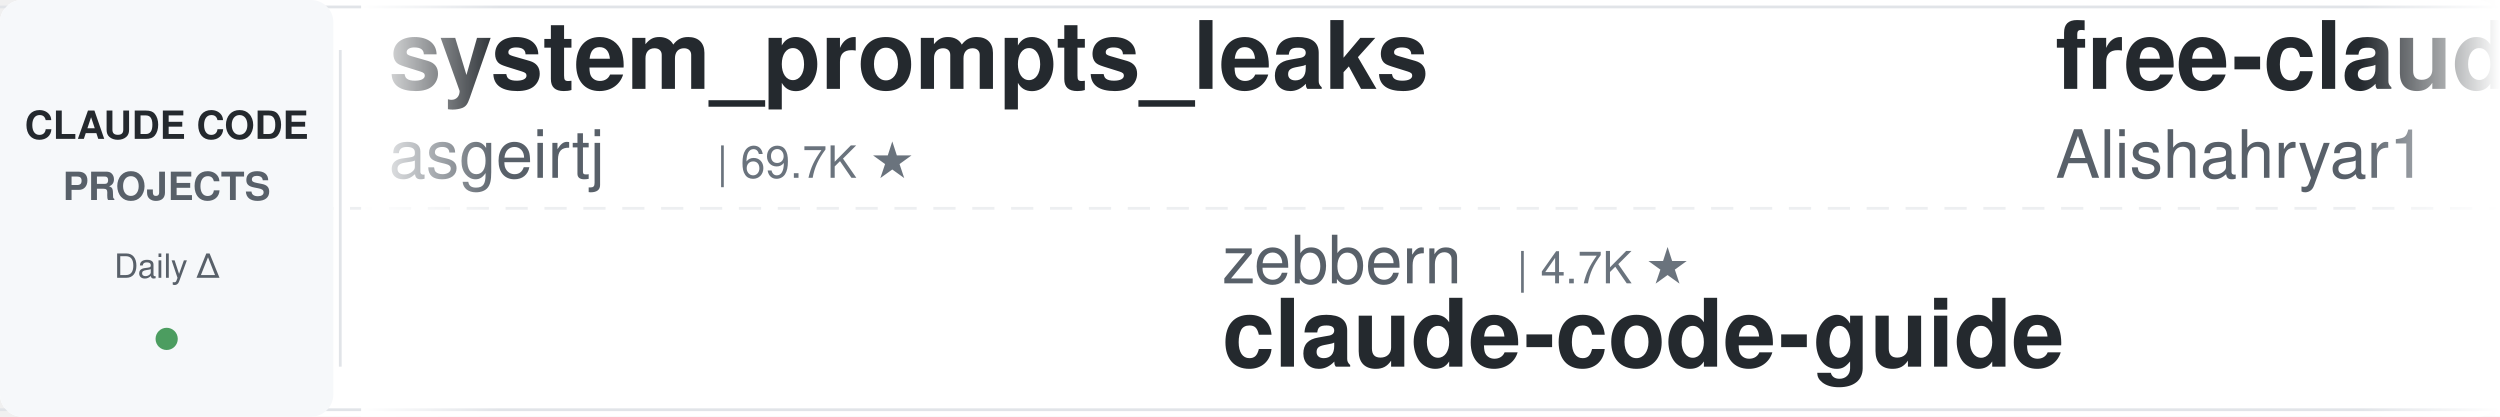
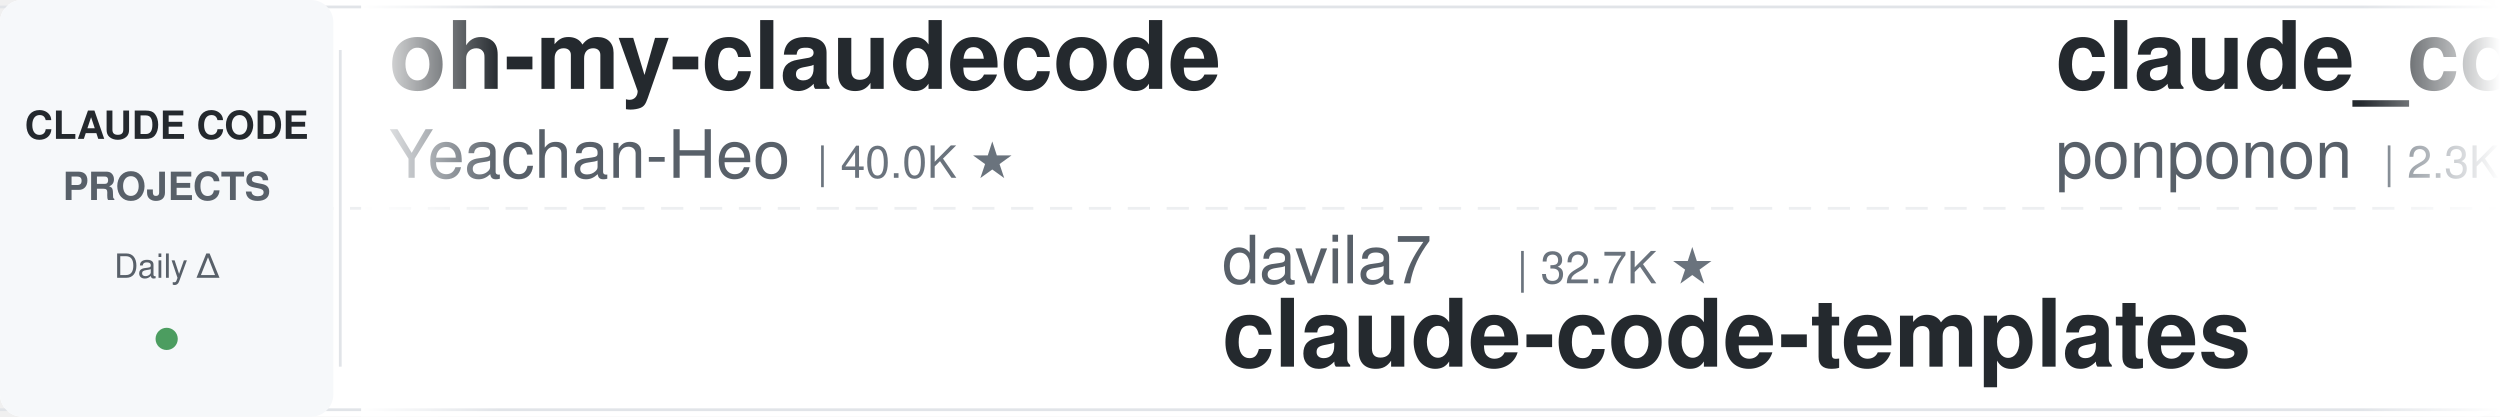
<svg xmlns="http://www.w3.org/2000/svg" width="900" height="150">
  <defs>
    <linearGradient id="leftFade" x1="0%" y1="0%" x2="100%" y2="0%">
      <stop offset="0%" style="stop-color:#ffffff;stop-opacity:1" />
      <stop offset="100%" style="stop-color:#ffffff;stop-opacity:0" />
    </linearGradient>
    <linearGradient id="rightFade" x1="0%" y1="0%" x2="100%" y2="0%">
      <stop offset="0%" style="stop-color:#ffffff;stop-opacity:0" />
      <stop offset="100%" style="stop-color:#ffffff;stop-opacity:1" />
    </linearGradient>
  </defs>
  <rect width="900" height="150" fill="#ffffff" rx="8" />
  <rect x="0" y="2" width="900" height="1" fill="#e1e4e8" />
  <rect x="0" y="147" width="900" height="1" fill="#e1e4e8" />
  <line x1="0" y1="75" x2="900" y2="75" stroke="#e1e4e8" stroke-width="1" stroke-dasharray="8 6" opacity="0.6" />
  <rect x="0" y="0" width="120" height="150" fill="#f6f8fa" rx="8" />
  <text x="60" y="50" font-family="-apple-system, BlinkMacSystemFont, 'Segoe UI', Helvetica, Arial, sans-serif" font-size="14" font-weight="600" fill="#24292e" text-anchor="middle">CLAUDE CODE</text>
  <text x="60" y="72" font-family="-apple-system, BlinkMacSystemFont, 'Segoe UI', Helvetica, Arial, sans-serif" font-size="14" font-weight="600" fill="#586069" text-anchor="middle">PROJECTS</text>
  <text x="60" y="100" font-family="-apple-system, BlinkMacSystemFont, 'Segoe UI', Helvetica, Arial, sans-serif" font-size="12" font-weight="500" fill="#586069" text-anchor="middle">Daily Δ</text>
  <circle cx="60" cy="122" r="4" fill="#22863a" opacity="0.8" />
  <rect x="122" y="18" width="1" height="114" fill="#e1e4e8" />
  <clipPath id="tickerClip">
    <rect x="130" y="0" width="770" height="150" />
  </clipPath>
  <g clip-path="url(#tickerClip)">
    <g id="tickerItems">
      <animateTransform attributeName="transform" attributeType="XML" type="translate" from="0 0" to="-3000 0" dur="54s" repeatCount="indefinite" />
      <g transform="translate(0, 0)">
-         <text x="140" y="32" font-family="-apple-system, BlinkMacSystemFont, 'Segoe UI', Helvetica, Arial, sans-serif" font-size="34" font-weight="600" fill="#24292e">system_prompts_leaks</text>
-         <text x="140" y="64" font-family="-apple-system, BlinkMacSystemFont, 'Segoe UI', Helvetica, Arial, sans-serif" font-size="24" font-weight="400" fill="#586069">asgeirtj</text>
-         <text x="258" y="64" font-family="-apple-system, BlinkMacSystemFont, 'Segoe UI', Helvetica, Arial, sans-serif" font-size="16" font-weight="500" fill="#6a737d">| 69.7K ★</text>
+         <text x="140" y="32" font-family="-apple-system, BlinkMacSystemFont, 'Segoe UI', Helvetica, Arial, sans-serif" font-size="34" font-weight="600" fill="#24292e">oh-my-claudecode</text>
+         <text x="140" y="64" font-family="-apple-system, BlinkMacSystemFont, 'Segoe UI', Helvetica, Arial, sans-serif" font-size="24" font-weight="400" fill="#586069">Yeachan-Heo</text>
+         <text x="294" y="64" font-family="-apple-system, BlinkMacSystemFont, 'Segoe UI', Helvetica, Arial, sans-serif" font-size="16" font-weight="500" fill="#6a737d">| 40.0K ★</text>
      </g>
      <g transform="translate(300, 0)">
-         <text x="140" y="102" font-family="-apple-system, BlinkMacSystemFont, 'Segoe UI', Helvetica, Arial, sans-serif" font-size="24" font-weight="400" fill="#586069">zebbern</text>
-         <text x="246" y="102" font-family="-apple-system, BlinkMacSystemFont, 'Segoe UI', Helvetica, Arial, sans-serif" font-size="16" font-weight="500" fill="#6a737d">| 4.7K ★</text>
-         <text x="140" y="132" font-family="-apple-system, BlinkMacSystemFont, 'Segoe UI', Helvetica, Arial, sans-serif" font-size="34" font-weight="600" fill="#24292e">claude-code-guide</text>
+         <text x="140" y="102" font-family="-apple-system, BlinkMacSystemFont, 'Segoe UI', Helvetica, Arial, sans-serif" font-size="24" font-weight="400" fill="#586069">davila7</text>
+         <text x="246" y="102" font-family="-apple-system, BlinkMacSystemFont, 'Segoe UI', Helvetica, Arial, sans-serif" font-size="16" font-weight="500" fill="#6a737d">| 32.7K ★</text>
+         <text x="140" y="132" font-family="-apple-system, BlinkMacSystemFont, 'Segoe UI', Helvetica, Arial, sans-serif" font-size="34" font-weight="600" fill="#24292e">claude-code-templates</text>
      </g>
      <g transform="translate(600, 0)">
-         <text x="140" y="32" font-family="-apple-system, BlinkMacSystemFont, 'Segoe UI', Helvetica, Arial, sans-serif" font-size="34" font-weight="600" fill="#24292e">free-claude-code</text>
-         <text x="140" y="64" font-family="-apple-system, BlinkMacSystemFont, 'Segoe UI', Helvetica, Arial, sans-serif" font-size="24" font-weight="400" fill="#586069">Alishahryar1</text>
-         <text x="306" y="64" font-family="-apple-system, BlinkMacSystemFont, 'Segoe UI', Helvetica, Arial, sans-serif" font-size="16" font-weight="500" fill="#6a737d">| 60.9K ★</text>
+         <text x="140" y="32" font-family="-apple-system, BlinkMacSystemFont, 'Segoe UI', Helvetica, Arial, sans-serif" font-size="34" font-weight="600" fill="#24292e">claude_code_src</text>
+         <text x="140" y="64" font-family="-apple-system, BlinkMacSystemFont, 'Segoe UI', Helvetica, Arial, sans-serif" font-size="24" font-weight="400" fill="#586069">ponponon</text>
+         <text x="258" y="64" font-family="-apple-system, BlinkMacSystemFont, 'Segoe UI', Helvetica, Arial, sans-serif" font-size="16" font-weight="500" fill="#6a737d">| 2.3K ★</text>
      </g>
      <g transform="translate(900, 0)">
-         <text x="140" y="102" font-family="-apple-system, BlinkMacSystemFont, 'Segoe UI', Helvetica, Arial, sans-serif" font-size="24" font-weight="400" fill="#586069">lorryjovens-hub</text>
-         <text x="342" y="102" font-family="-apple-system, BlinkMacSystemFont, 'Segoe UI', Helvetica, Arial, sans-serif" font-size="16" font-weight="500" fill="#6a737d">| 1.7K ★</text>
-         <text x="140" y="132" font-family="-apple-system, BlinkMacSystemFont, 'Segoe UI', Helvetica, Arial, sans-serif" font-size="34" font-weight="600" fill="#24292e">claude-code-rust</text>
+         <text x="140" y="102" font-family="-apple-system, BlinkMacSystemFont, 'Segoe UI', Helvetica, Arial, sans-serif" font-size="24" font-weight="400" fill="#586069">frankbria</text>
+         <text x="270" y="102" font-family="-apple-system, BlinkMacSystemFont, 'Segoe UI', Helvetica, Arial, sans-serif" font-size="16" font-weight="500" fill="#6a737d">| 9.7K ★</text>
+         <text x="140" y="132" font-family="-apple-system, BlinkMacSystemFont, 'Segoe UI', Helvetica, Arial, sans-serif" font-size="34" font-weight="600" fill="#24292e">ralph-claude-code</text>
      </g>
      <g transform="translate(1200, 0)">
-         <text x="140" y="32" font-family="-apple-system, BlinkMacSystemFont, 'Segoe UI', Helvetica, Arial, sans-serif" font-size="34" font-weight="600" fill="#24292e">claude-code-tudou</text>
-         <text x="140" y="64" font-family="-apple-system, BlinkMacSystemFont, 'Segoe UI', Helvetica, Arial, sans-serif" font-size="24" font-weight="400" fill="#586069">AICoderTudou</text>
-         <text x="306" y="64" font-family="-apple-system, BlinkMacSystemFont, 'Segoe UI', Helvetica, Arial, sans-serif" font-size="16" font-weight="500" fill="#6a737d">| 493 ★</text>
+         <text x="140" y="32" font-family="-apple-system, BlinkMacSystemFont, 'Segoe UI', Helvetica, Arial, sans-serif" font-size="34" font-weight="600" fill="#24292e">claude-code-cli</text>
+         <text x="140" y="64" font-family="-apple-system, BlinkMacSystemFont, 'Segoe UI', Helvetica, Arial, sans-serif" font-size="24" font-weight="400" fill="#586069">huangserva</text>
+         <text x="282" y="64" font-family="-apple-system, BlinkMacSystemFont, 'Segoe UI', Helvetica, Arial, sans-serif" font-size="16" font-weight="500" fill="#6a737d">| 629 ★</text>
      </g>
      <g transform="translate(1500, 0)">
-         <text x="140" y="102" font-family="-apple-system, BlinkMacSystemFont, 'Segoe UI', Helvetica, Arial, sans-serif" font-size="24" font-weight="400" fill="#586069">https-deeplearning-ai</text>
-         <text x="414" y="102" font-family="-apple-system, BlinkMacSystemFont, 'Segoe UI', Helvetica, Arial, sans-serif" font-size="16" font-weight="500" fill="#6a737d">| 556 ★</text>
-         <text x="140" y="132" font-family="-apple-system, BlinkMacSystemFont, 'Segoe UI', Helvetica, Arial, sans-serif" font-size="34" font-weight="600" fill="#24292e">sc-claude-code-files</text>
+         <text x="140" y="102" font-family="-apple-system, BlinkMacSystemFont, 'Segoe UI', Helvetica, Arial, sans-serif" font-size="24" font-weight="400" fill="#586069">techjarves</text>
+         <text x="282" y="102" font-family="-apple-system, BlinkMacSystemFont, 'Segoe UI', Helvetica, Arial, sans-serif" font-size="16" font-weight="500" fill="#6a737d">| 1.6K ★</text>
+         <text x="140" y="132" font-family="-apple-system, BlinkMacSystemFont, 'Segoe UI', Helvetica, Arial, sans-serif" font-size="34" font-weight="600" fill="#24292e">ClaudeCode-Portable</text>
      </g>
      <g transform="translate(1800, 0)">
-         <text x="140" y="32" font-family="-apple-system, BlinkMacSystemFont, 'Segoe UI', Helvetica, Arial, sans-serif" font-size="34" font-weight="600" fill="#24292e">ralph-claude-code</text>
-         <text x="140" y="64" font-family="-apple-system, BlinkMacSystemFont, 'Segoe UI', Helvetica, Arial, sans-serif" font-size="24" font-weight="400" fill="#586069">frankbria</text>
-         <text x="270" y="64" font-family="-apple-system, BlinkMacSystemFont, 'Segoe UI', Helvetica, Arial, sans-serif" font-size="16" font-weight="500" fill="#6a737d">| 9.7K ★</text>
+         <text x="140" y="32" font-family="-apple-system, BlinkMacSystemFont, 'Segoe UI', Helvetica, Arial, sans-serif" font-size="34" font-weight="600" fill="#24292e">learn-claude-code</text>
+         <text x="140" y="64" font-family="-apple-system, BlinkMacSystemFont, 'Segoe UI', Helvetica, Arial, sans-serif" font-size="24" font-weight="400" fill="#586069">shareAI-lab</text>
+         <text x="294" y="64" font-family="-apple-system, BlinkMacSystemFont, 'Segoe UI', Helvetica, Arial, sans-serif" font-size="16" font-weight="500" fill="#6a737d">| 78.7K ★</text>
      </g>
      <g transform="translate(2100, 0)">
-         <text x="140" y="102" font-family="-apple-system, BlinkMacSystemFont, 'Segoe UI', Helvetica, Arial, sans-serif" font-size="24" font-weight="400" fill="#586069">ChrisWiles</text>
-         <text x="282" y="102" font-family="-apple-system, BlinkMacSystemFont, 'Segoe UI', Helvetica, Arial, sans-serif" font-size="16" font-weight="500" fill="#6a737d">| 6.1K ★</text>
-         <text x="140" y="132" font-family="-apple-system, BlinkMacSystemFont, 'Segoe UI', Helvetica, Arial, sans-serif" font-size="34" font-weight="600" fill="#24292e">claude-code-showcase</text>
+         <text x="140" y="102" font-family="-apple-system, BlinkMacSystemFont, 'Segoe UI', Helvetica, Arial, sans-serif" font-size="24" font-weight="400" fill="#586069">oboard</text>
+         <text x="234" y="102" font-family="-apple-system, BlinkMacSystemFont, 'Segoe UI', Helvetica, Arial, sans-serif" font-size="16" font-weight="500" fill="#6a737d">| 3.3K ★</text>
+         <text x="140" y="132" font-family="-apple-system, BlinkMacSystemFont, 'Segoe UI', Helvetica, Arial, sans-serif" font-size="34" font-weight="600" fill="#24292e">claude-code-rev</text>
      </g>
      <g transform="translate(2400, 0)">
-         <text x="140" y="32" font-family="-apple-system, BlinkMacSystemFont, 'Segoe UI', Helvetica, Arial, sans-serif" font-size="34" font-weight="600" fill="#24292e">claude-code-harness</text>
-         <text x="140" y="64" font-family="-apple-system, BlinkMacSystemFont, 'Segoe UI', Helvetica, Arial, sans-serif" font-size="24" font-weight="400" fill="#586069">Chachamaru127</text>
-         <text x="318" y="64" font-family="-apple-system, BlinkMacSystemFont, 'Segoe UI', Helvetica, Arial, sans-serif" font-size="16" font-weight="500" fill="#6a737d">| 3.2K ★</text>
+         <text x="140" y="32" font-family="-apple-system, BlinkMacSystemFont, 'Segoe UI', Helvetica, Arial, sans-serif" font-size="34" font-weight="600" fill="#24292e">claude-code-analysis</text>
+         <text x="140" y="64" font-family="-apple-system, BlinkMacSystemFont, 'Segoe UI', Helvetica, Arial, sans-serif" font-size="24" font-weight="400" fill="#586069">liuup</text>
+         <text x="222" y="64" font-family="-apple-system, BlinkMacSystemFont, 'Segoe UI', Helvetica, Arial, sans-serif" font-size="16" font-weight="500" fill="#6a737d">| 4.0K ★</text>
      </g>
      <g transform="translate(2700, 0)">
-         <text x="140" y="102" font-family="-apple-system, BlinkMacSystemFont, 'Segoe UI', Helvetica, Arial, sans-serif" font-size="24" font-weight="400" fill="#586069">Windy3f3f3f3f</text>
-         <text x="318" y="102" font-family="-apple-system, BlinkMacSystemFont, 'Segoe UI', Helvetica, Arial, sans-serif" font-size="16" font-weight="500" fill="#6a737d">| 3.7K ★</text>
-         <text x="140" y="132" font-family="-apple-system, BlinkMacSystemFont, 'Segoe UI', Helvetica, Arial, sans-serif" font-size="34" font-weight="600" fill="#24292e">how-claude-code-works</text>
+         <text x="140" y="102" font-family="-apple-system, BlinkMacSystemFont, 'Segoe UI', Helvetica, Arial, sans-serif" font-size="24" font-weight="400" fill="#586069">huangjia2019</text>
+         <text x="306" y="102" font-family="-apple-system, BlinkMacSystemFont, 'Segoe UI', Helvetica, Arial, sans-serif" font-size="16" font-weight="500" fill="#6a737d">| 1.1K ★</text>
+         <text x="140" y="132" font-family="-apple-system, BlinkMacSystemFont, 'Segoe UI', Helvetica, Arial, sans-serif" font-size="34" font-weight="600" fill="#24292e">claude-code-engineering</text>
      </g>
      <g transform="translate(3000, 0)">
-         <text x="140" y="32" font-family="-apple-system, BlinkMacSystemFont, 'Segoe UI', Helvetica, Arial, sans-serif" font-size="34" font-weight="600" fill="#24292e">system_prompts_leaks</text>
-         <text x="140" y="64" font-family="-apple-system, BlinkMacSystemFont, 'Segoe UI', Helvetica, Arial, sans-serif" font-size="24" font-weight="400" fill="#586069">asgeirtj</text>
-         <text x="258" y="64" font-family="-apple-system, BlinkMacSystemFont, 'Segoe UI', Helvetica, Arial, sans-serif" font-size="16" font-weight="500" fill="#6a737d">| 69.7K ★</text>
+         <text x="140" y="32" font-family="-apple-system, BlinkMacSystemFont, 'Segoe UI', Helvetica, Arial, sans-serif" font-size="34" font-weight="600" fill="#24292e">oh-my-claudecode</text>
+         <text x="140" y="64" font-family="-apple-system, BlinkMacSystemFont, 'Segoe UI', Helvetica, Arial, sans-serif" font-size="24" font-weight="400" fill="#586069">Yeachan-Heo</text>
+         <text x="294" y="64" font-family="-apple-system, BlinkMacSystemFont, 'Segoe UI', Helvetica, Arial, sans-serif" font-size="16" font-weight="500" fill="#6a737d">| 40.0K ★</text>
      </g>
      <g transform="translate(3300, 0)">
-         <text x="140" y="102" font-family="-apple-system, BlinkMacSystemFont, 'Segoe UI', Helvetica, Arial, sans-serif" font-size="24" font-weight="400" fill="#586069">zebbern</text>
-         <text x="246" y="102" font-family="-apple-system, BlinkMacSystemFont, 'Segoe UI', Helvetica, Arial, sans-serif" font-size="16" font-weight="500" fill="#6a737d">| 4.7K ★</text>
-         <text x="140" y="132" font-family="-apple-system, BlinkMacSystemFont, 'Segoe UI', Helvetica, Arial, sans-serif" font-size="34" font-weight="600" fill="#24292e">claude-code-guide</text>
+         <text x="140" y="102" font-family="-apple-system, BlinkMacSystemFont, 'Segoe UI', Helvetica, Arial, sans-serif" font-size="24" font-weight="400" fill="#586069">davila7</text>
+         <text x="246" y="102" font-family="-apple-system, BlinkMacSystemFont, 'Segoe UI', Helvetica, Arial, sans-serif" font-size="16" font-weight="500" fill="#6a737d">| 32.7K ★</text>
+         <text x="140" y="132" font-family="-apple-system, BlinkMacSystemFont, 'Segoe UI', Helvetica, Arial, sans-serif" font-size="34" font-weight="600" fill="#24292e">claude-code-templates</text>
      </g>
      <g transform="translate(3600, 0)">
-         <text x="140" y="32" font-family="-apple-system, BlinkMacSystemFont, 'Segoe UI', Helvetica, Arial, sans-serif" font-size="34" font-weight="600" fill="#24292e">free-claude-code</text>
-         <text x="140" y="64" font-family="-apple-system, BlinkMacSystemFont, 'Segoe UI', Helvetica, Arial, sans-serif" font-size="24" font-weight="400" fill="#586069">Alishahryar1</text>
-         <text x="306" y="64" font-family="-apple-system, BlinkMacSystemFont, 'Segoe UI', Helvetica, Arial, sans-serif" font-size="16" font-weight="500" fill="#6a737d">| 60.9K ★</text>
+         <text x="140" y="32" font-family="-apple-system, BlinkMacSystemFont, 'Segoe UI', Helvetica, Arial, sans-serif" font-size="34" font-weight="600" fill="#24292e">claude_code_src</text>
+         <text x="140" y="64" font-family="-apple-system, BlinkMacSystemFont, 'Segoe UI', Helvetica, Arial, sans-serif" font-size="24" font-weight="400" fill="#586069">ponponon</text>
+         <text x="258" y="64" font-family="-apple-system, BlinkMacSystemFont, 'Segoe UI', Helvetica, Arial, sans-serif" font-size="16" font-weight="500" fill="#6a737d">| 2.3K ★</text>
      </g>
      <g transform="translate(3900, 0)">
-         <text x="140" y="102" font-family="-apple-system, BlinkMacSystemFont, 'Segoe UI', Helvetica, Arial, sans-serif" font-size="24" font-weight="400" fill="#586069">lorryjovens-hub</text>
-         <text x="342" y="102" font-family="-apple-system, BlinkMacSystemFont, 'Segoe UI', Helvetica, Arial, sans-serif" font-size="16" font-weight="500" fill="#6a737d">| 1.7K ★</text>
-         <text x="140" y="132" font-family="-apple-system, BlinkMacSystemFont, 'Segoe UI', Helvetica, Arial, sans-serif" font-size="34" font-weight="600" fill="#24292e">claude-code-rust</text>
+         <text x="140" y="102" font-family="-apple-system, BlinkMacSystemFont, 'Segoe UI', Helvetica, Arial, sans-serif" font-size="24" font-weight="400" fill="#586069">frankbria</text>
+         <text x="270" y="102" font-family="-apple-system, BlinkMacSystemFont, 'Segoe UI', Helvetica, Arial, sans-serif" font-size="16" font-weight="500" fill="#6a737d">| 9.7K ★</text>
+         <text x="140" y="132" font-family="-apple-system, BlinkMacSystemFont, 'Segoe UI', Helvetica, Arial, sans-serif" font-size="34" font-weight="600" fill="#24292e">ralph-claude-code</text>
      </g>
    </g>
  </g>
  <rect x="130" y="0" width="50" height="150" fill="url(#leftFade)" />
  <rect x="850" y="0" width="50" height="150" fill="url(#rightFade)" />
</svg>
